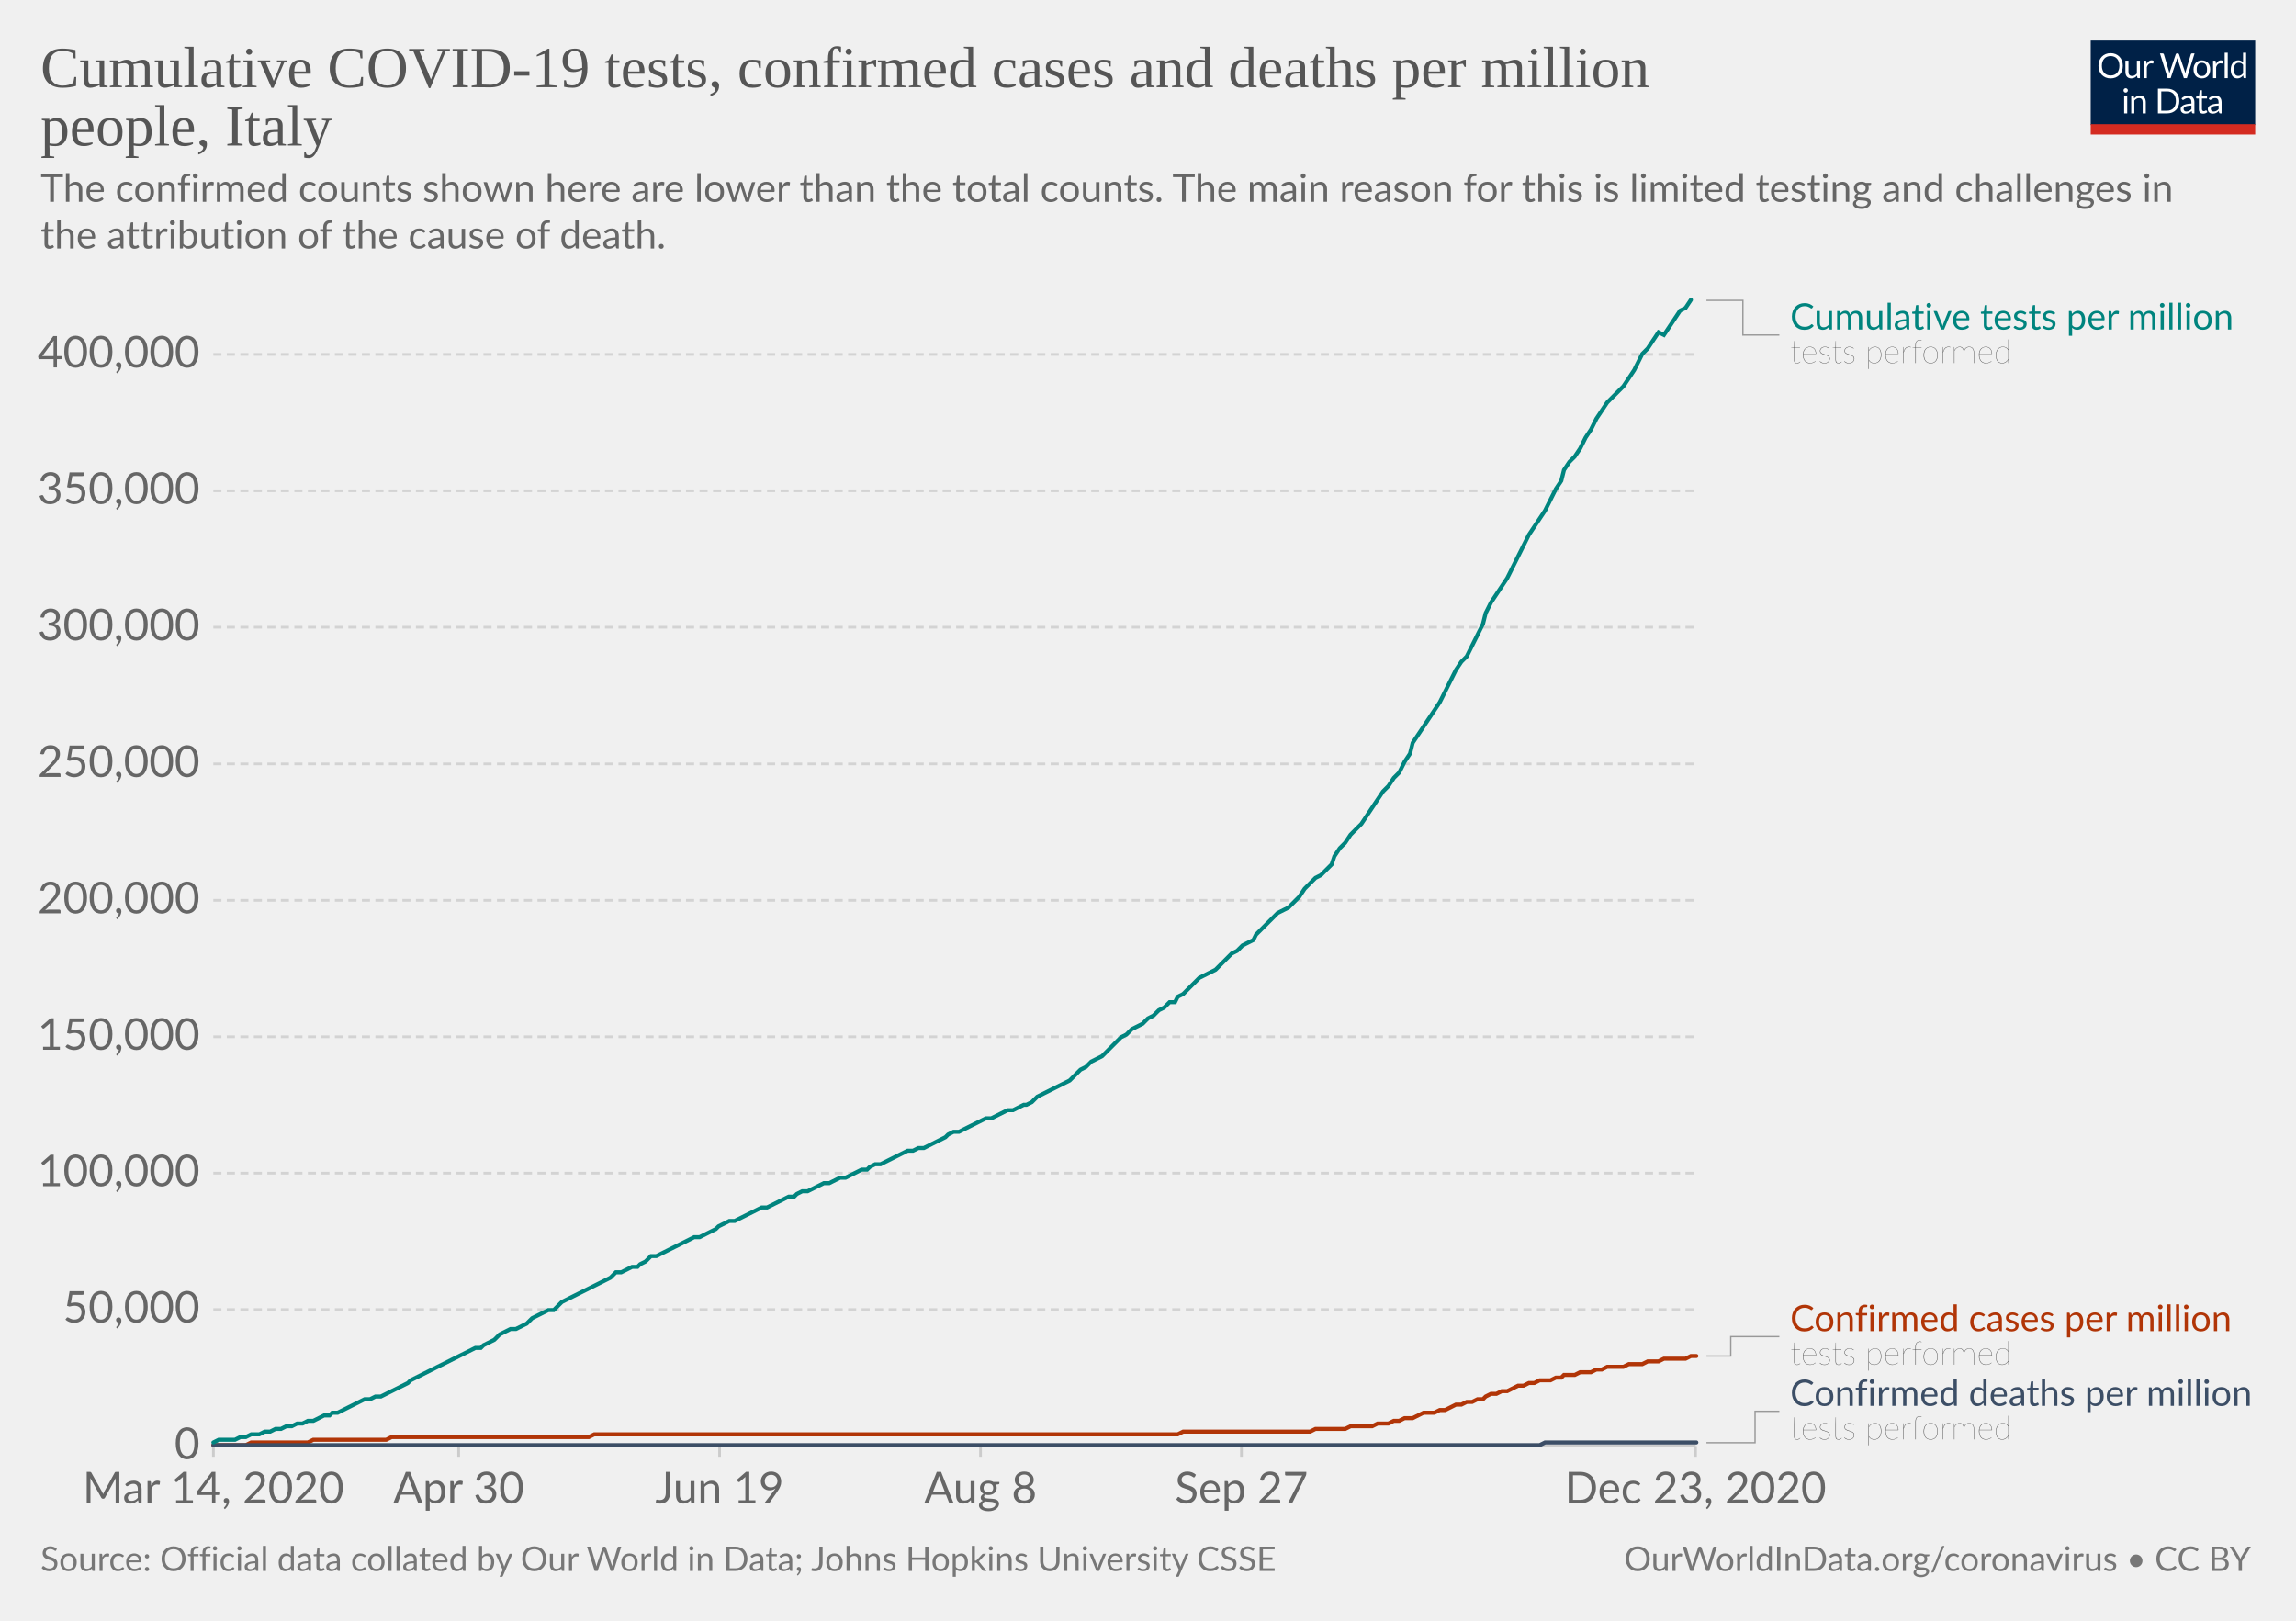
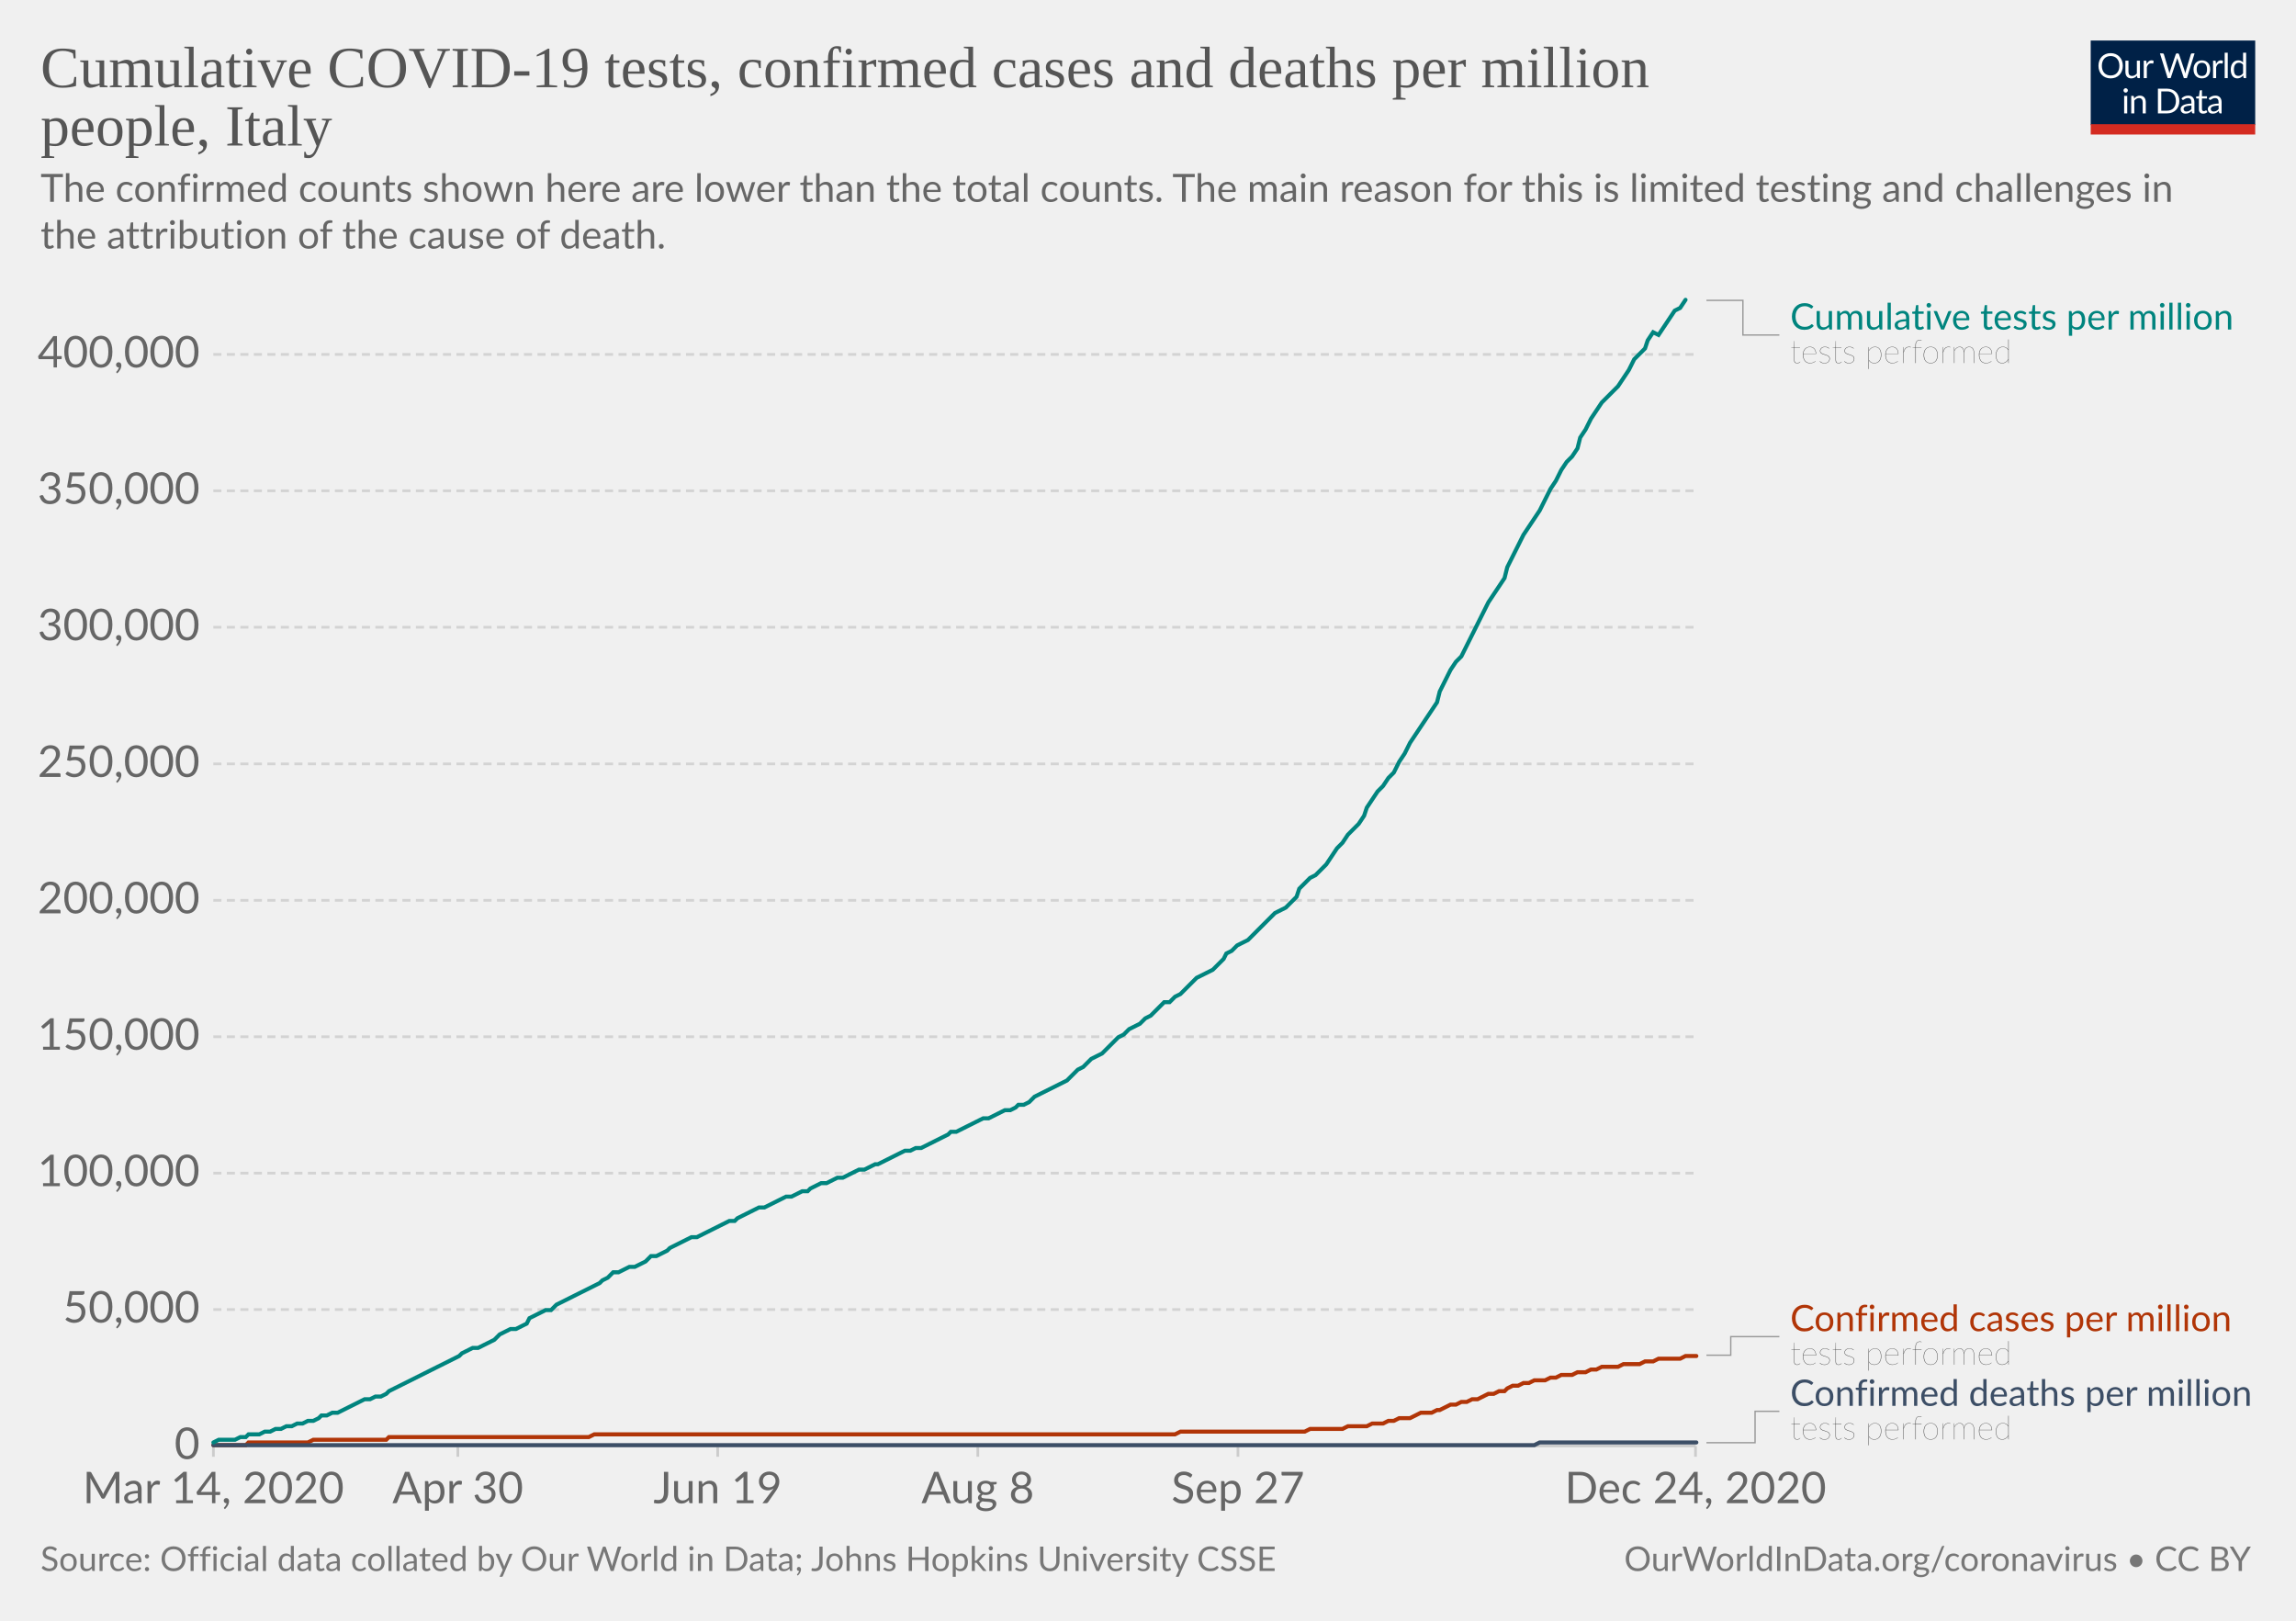
<svg xmlns="http://www.w3.org/2000/svg" version="1.1" style="background-color:#fff;-webkit-font-smoothing:antialiased" width="850" height="600" viewBox="0 0 850 600" font-family="Lato,'Helvetica Neue',Helvetica,Arial,sans-serif" font-size="18" text-rendering="optimizeLegibility">
  <g class="HeaderView">
    <g transform="matrix(.29 0 0 .29 774 15)">
      <svg width="210" height="120" viewBox="0 0 210 120" fill="none">
        <g clip-path="url(#clip0)">
          <path d="M0 0h210v107.89H0V0z" fill="#002147" />
          <path d="M40.98 32.25c0 2.36-.38 4.53-1.12 6.51a14.26 14.26 0 01-8.1 8.4c-1.9.78-4.02 1.17-6.34 1.17a16.6 16.6 0 01-6.33-1.17 14.31 14.31 0 01-8.08-8.4 18.29 18.29 0 01-1.12-6.51c0-2.36.38-4.53 1.12-6.5a14.32 14.32 0 018.07-8.44c1.92-.8 4.03-1.19 6.34-1.19 2.32 0 4.43.4 6.34 1.19 1.92.8 3.56 1.9 4.93 3.34a14.87 14.87 0 013.17 5.1 18.1 18.1 0 011.12 6.5zm-4.38 0c0-1.94-.26-3.68-.8-5.22a10.91 10.91 0 00-2.24-3.89 9.68 9.68 0 00-3.52-2.46 11.95 11.95 0 00-4.62-.86c-1.68 0-3.21.28-4.6.86a9.88 9.88 0 00-3.54 2.46 10.91 10.91 0 00-2.24 3.9c-.53 1.53-.8 3.27-.8 5.2 0 1.94.27 3.68.8 5.22a11.17 11.17 0 002.24 3.9 10.01 10.01 0 003.55 2.44c1.38.56 2.9.83 4.6.83 1.7 0 3.24-.27 4.61-.83a9.8 9.8 0 003.52-2.44 11.17 11.17 0 002.25-3.9c.53-1.54.8-3.28.8-5.21zm26.22-6.54V48H60.5c-.56 0-.9-.27-1.05-.81l-.31-2.4a12.45 12.45 0 01-3.26 2.6c-1.2.64-2.58.96-4.13.96-1.22 0-2.3-.2-3.24-.6a6.52 6.52 0 01-2.33-1.7 7.37 7.37 0 01-1.43-2.67c-.3-1.04-.46-2.2-.46-3.45V25.7h3.91v14.22c0 1.68.38 2.99 1.15 3.91.77.93 1.96 1.39 3.54 1.39 1.16 0 2.24-.27 3.23-.82a10.42 10.42 0 002.8-2.28V25.7h3.91zm8.61 4.47a9.94 9.94 0 012.6-3.56 5.64 5.64 0 013.76-1.3c.47 0 .92.05 1.34.15.44.1.83.27 1.17.49l-.3 2.92c-.09.37-.3.55-.66.55-.2 0-.5-.04-.9-.13a6.21 6.21 0 00-3.24.18c-.54.2-1.03.5-1.47.92-.42.4-.81.9-1.17 1.5-.33.58-.64 1.26-.92 2.02V48H67.7V25.71h2.25c.42 0 .72.08.88.25.16.16.27.44.33.83l.26 3.39zm61.16-13.7L122.75 48h-3.82l-7.99-24.05a21.95 21.95 0 01-.42-1.58 38.36 38.36 0 01-.44 1.58L102.05 48h-3.83L88.4 16.47h3.54c.38 0 .7.1.95.29.26.2.43.43.5.73l6.52 21.9c.1.4.2.83.28 1.28.1.46.2.94.29 1.46l.3-1.46c.12-.47.25-.9.38-1.27l7.41-21.91c.1-.25.26-.48.51-.69.27-.22.58-.33.95-.33h1.23c.38 0 .69.1.92.29.24.2.41.43.53.73l7.4 21.9a28.4 28.4 0 01.68 2.62 29.52 29.52 0 01.52-2.61l6.54-21.91c.07-.27.23-.5.48-.7.27-.21.58-.32.95-.32h3.32zm9.35 8.88c1.63 0 3.1.27 4.4.82a9.43 9.43 0 015.46 5.94c.5 1.4.74 2.98.74 4.73 0 1.76-.25 3.34-.74 4.75a9.43 9.43 0 01-5.46 5.92c-1.3.52-2.77.79-4.4.79-1.64 0-3.12-.27-4.44-.8a9.42 9.42 0 01-3.35-2.3c-.92-1-1.63-2.2-2.13-3.61-.49-1.41-.73-3-.73-4.75s.24-3.33.73-4.73c.5-1.43 1.2-2.64 2.13-3.63a9.4 9.4 0 013.35-2.31c1.32-.55 2.8-.82 4.44-.82zm0 19.89c2.2 0 3.84-.73 4.93-2.2 1.08-1.48 1.63-3.54 1.63-6.18 0-2.66-.55-4.72-1.63-6.2-1.09-1.49-2.73-2.23-4.93-2.23-1.12 0-2.09.2-2.93.57a5.7 5.7 0 00-2.06 1.65 7.5 7.5 0 00-1.24 2.67c-.26 1.04-.4 2.22-.4 3.54 0 2.64.55 4.7 1.64 6.18 1.1 1.47 2.76 2.2 4.99 2.2zm17.97-15.07a9.94 9.94 0 012.6-3.56 5.64 5.64 0 013.76-1.3c.47 0 .91.05 1.34.15.44.1.83.27 1.16.49l-.28 2.92c-.09.37-.31.55-.66.55-.2 0-.5-.04-.9-.13a6.2 6.2 0 00-3.24.18c-.54.2-1.03.5-1.47.92-.43.4-.82.9-1.17 1.5a13.1 13.1 0 00-.92 2.02V48h-3.94V25.71h2.24c.43 0 .72.08.88.25.17.16.28.44.33.83l.27 3.39zm15.04-14.59V48h-3.92V15.6h3.92zm19.55 15.43a6.22 6.22 0 00-2.38-2.05 6.7 6.7 0 00-2.86-.6c-2.07 0-3.66.75-4.77 2.23-1.12 1.48-1.68 3.6-1.68 6.33 0 1.46.13 2.7.38 3.74a7.29 7.29 0 001.1 2.56 4.35 4.35 0 001.78 1.45c.7.3 1.5.46 2.4.46 1.29 0 2.41-.3 3.36-.88a9.6 9.6 0 002.67-2.49V31.02zm3.91-15.43V48h-2.33c-.56 0-.9-.27-1.06-.81l-.35-2.71a12.13 12.13 0 01-3.25 2.77 8.28 8.28 0 01-4.23 1.06 7.31 7.31 0 01-6.14-2.9c-.73-.96-1.3-2.15-1.69-3.57a18.35 18.35 0 01.07-9.48 11.29 11.29 0 011.89-3.7 8.7 8.7 0 017.06-3.34 7.96 7.96 0 016.12 2.62V15.59h3.91zM46.61 70.71V93H42.7V70.71h3.91zm.84-7c0 .39-.08.75-.24 1.09a2.81 2.81 0 01-1.52 1.47 2.67 2.67 0 01-2.16 0 2.9 2.9 0 01-1.45-1.47 2.67 2.67 0 010-2.16c.15-.35.35-.65.6-.9.25-.27.53-.47.85-.62a2.67 2.67 0 012.16 0c.35.15.65.35.9.62.27.25.47.55.62.9.16.34.24.7.24 1.08zm7.97 10.24c.49-.54 1-1.04 1.54-1.48a9.85 9.85 0 013.66-1.84 8.96 8.96 0 015.43.35c.94.4 1.72.97 2.33 1.71a7.36 7.36 0 011.43 2.67c.32 1.04.49 2.19.49 3.45V93h-3.94V78.81c0-1.69-.4-3-1.17-3.92-.76-.93-1.93-1.4-3.5-1.4a6.6 6.6 0 00-3.25.83c-1 .56-1.92 1.31-2.77 2.27V93h-3.94V70.71h2.35c.56 0 .9.28 1.04.82l.3 2.42zm57.7 3.3c0 2.36-.37 4.5-1.11 6.44a14.3 14.3 0 01-3.17 4.98 14.1 14.1 0 01-4.93 3.2c-1.9.76-4.02 1.13-6.33 1.13H85.8V61.47h11.77c2.31 0 4.42.39 6.33 1.15a13.8 13.8 0 018.1 8.18 17.75 17.75 0 011.12 6.45zm-4.37 0c0-1.94-.26-3.67-.8-5.2a10.94 10.94 0 00-2.23-3.87 9.57 9.57 0 00-3.53-2.42 12.23 12.23 0 00-4.61-.83h-7.5v24.62h7.5c1.7 0 3.24-.28 4.61-.84a9.7 9.7 0 003.53-2.4 10.94 10.94 0 002.24-3.87c.53-1.53.8-3.26.8-5.2zm19.8 5.72c-1.8.06-3.34.2-4.62.44-1.26.22-2.3.51-3.1.88-.8.36-1.37.8-1.74 1.3-.35.5-.53 1.05-.53 1.67 0 .58.1 1.1.3 1.52a3 3 0 00.76 1.05c.34.27.73.46 1.17.6.45.11.94.17 1.45.17a7.28 7.28 0 003.5-.81 11.95 11.95 0 002.82-2.2v-4.62zm-12.65-9.11a12.73 12.73 0 013.98-2.66c1.43-.59 3-.88 4.73-.88 1.25 0 2.36.2 3.33.61a6.81 6.81 0 013.94 4.38c.33 1.04.5 2.19.5 3.43V93h-1.74a1.8 1.8 0 01-.88-.18c-.2-.13-.36-.38-.48-.74l-.44-2.12c-.59.55-1.16 1.03-1.72 1.46a9.48 9.48 0 01-3.74 1.7c-.69.15-1.46.23-2.3.23-.87 0-1.69-.12-2.45-.35a5.34 5.34 0 01-3.34-2.93 6.64 6.64 0 01-.49-2.64c0-.88.25-1.72.73-2.53a6.33 6.33 0 012.35-2.17c1.09-.63 2.5-1.15 4.25-1.54 1.75-.41 3.89-.65 6.42-.7v-1.75c0-1.73-.37-3.03-1.12-3.91-.75-.9-1.84-1.34-3.28-1.34-.97 0-1.78.12-2.44.37-.64.23-1.2.5-1.7.81l-1.23.82c-.33.23-.67.35-1 .35-.27 0-.5-.07-.69-.2a2.1 2.1 0 01-.48-.53l-.7-1.25zm27.67 19.5c-1.76 0-3.12-.5-4.07-1.48-.94-.98-1.41-2.4-1.41-4.25V74h-2.68a.9.9 0 01-.6-.2c-.16-.14-.24-.36-.24-.66v-1.56l3.65-.46.9-6.89a.9.9 0 01.29-.52.88.88 0 01.62-.22H142v7.67h6.44V74H142v13.38c0 .94.22 1.63.68 2.09.45.45 1.04.68 1.76.68a3.21 3.21 0 001.85-.53l.55-.35c.16-.12.3-.18.41-.18.2 0 .4.13.55.38l1.15 1.87a7.45 7.45 0 01-2.44 1.5c-.96.35-1.94.52-2.95.52zm19.68-10.4c-1.8.07-3.34.21-4.62.45-1.26.22-2.3.51-3.1.88-.8.36-1.37.8-1.74 1.3-.35.5-.53 1.05-.53 1.67 0 .58.1 1.1.3 1.52.18.42.44.77.76 1.05.34.27.73.46 1.17.6.45.11.94.17 1.45.17a7.3 7.3 0 003.5-.81 12.04 12.04 0 002.82-2.2v-4.62zm-12.65-9.1a12.72 12.72 0 013.99-2.66c1.42-.59 3-.88 4.72-.88 1.25 0 2.36.2 3.33.61a6.81 6.81 0 013.94 4.38c.33 1.04.5 2.19.5 3.43V93h-1.74a1.8 1.8 0 01-.88-.18c-.2-.13-.36-.38-.48-.74l-.44-2.12c-.59.55-1.16 1.03-1.72 1.46a9.48 9.48 0 01-3.74 1.7c-.69.15-1.46.23-2.3.23-.87 0-1.69-.12-2.45-.35a5.33 5.33 0 01-3.34-2.93 6.62 6.62 0 01-.49-2.64c0-.88.25-1.72.73-2.53a6.33 6.33 0 012.35-2.17c1.09-.63 2.5-1.15 4.25-1.54a31.2 31.2 0 016.42-.7v-1.75c0-1.73-.37-3.03-1.12-3.91-.75-.9-1.84-1.34-3.28-1.34-.97 0-1.78.12-2.44.37-.64.23-1.2.5-1.7.81-.46.3-.87.57-1.22.82-.34.23-.68.35-1.02.35-.26 0-.49-.07-.68-.2a1.88 1.88 0 01-.48-.53l-.7-1.25z" fill="#fff" />
          <path fill="#D42B21" d="M0 106.79h210V120H0z" />
        </g>
        <defs>
          <clipPath id="clip0">
            <path fill="#fff" d="M0 0h210v120H0z" />
          </clipPath>
        </defs>
      </svg>
    </g>
    <a href="https://ourworldindata.org/grapher/covid-tests-cases-deaths-per-million?tab=chart&amp;stackMode=absolute&amp;time=2020-03-14..latest&amp;region=World" target="_blank" rel="noopener" font-family="&quot;Playfair Display&quot;,Georgia,&quot;Times New Roman&quot;,serif">
      <text font-size="21.6" x="15" y="32.3" fill="#555">
        <tspan x="15" y="32.28">Cumulative COVID-19 tests, confirmed cases and deaths per million</tspan>
        <tspan x="15" y="53.88">people, Italy</tspan>
      </text>
    </a>
    <text font-size="14.4" x="15" y="74.7" fill="#666">
      <tspan x="15" y="74.72">The confirmed counts shown here are lower than the total counts. The main reason for this is limited testing and challenges in</tspan>
      <tspan x="15" y="92">the attribution of the cause of death.</tspan>
    </text>
  </g>
  <g class="LineChart">
    <defs>
      <clipPath id="a">
        <path d="M68.97 0h830v890.6h-830z" />
      </clipPath>
    </defs>
    <g class="DualAxisView">
      <g class="HorizontalAxis">
-         <path stroke="#ccc" d="M79 535.3v4M169.8 535.3v4M266.4 535.3v4M363 535.3v4M459.6 535.3v4M627.7 535.3v4" />
+         <path stroke="#ccc" d="M79 535.3v4M169.5 535.3v4M265.7 535.3v4M362 535.3v4M458.3 535.3v4M627.7 535.3v4" />
        <text x="79" y="556.5" fill="#666" text-anchor="middle" font-size="16.2">Mar 14, 2020</text>
-         <text x="169.8" y="556.5" fill="#666" text-anchor="middle" font-size="16.2">Apr 30</text>
-         <text x="266.4" y="556.5" fill="#666" text-anchor="middle" font-size="16.2">Jun 19</text>
-         <text x="363" y="556.5" fill="#666" text-anchor="middle" font-size="16.2">Aug 8</text>
-         <text x="459.6" y="556.5" fill="#666" text-anchor="middle" font-size="16.2">Sep 27</text>
-         <text x="627.7" y="556.5" fill="#666" text-anchor="middle" font-size="16.2">Dec 23, 2020</text>
+         <text x="169.5" y="556.5" fill="#666" text-anchor="middle" font-size="16.2">Apr 30</text>
+         <text x="265.7" y="556.5" fill="#666" text-anchor="middle" font-size="16.2">Jun 19</text>
+         <text x="362" y="556.5" fill="#666" text-anchor="middle" font-size="16.2">Aug 8</text>
+         <text x="458.3" y="556.5" fill="#666" text-anchor="middle" font-size="16.2">Sep 27</text>
+         <text x="627.7" y="556.5" fill="#666" text-anchor="middle" font-size="16.2">Dec 24, 2020</text>
      </g>
      <g class="VerticalAxis" fill="#666" dominant-baseline="middle" text-anchor="end" font-size="16.2">
        <text x="73.97" y="535.3">0</text>
        <text x="73.97" y="484.8">50,000</text>
        <text x="73.97" y="434.3">100,000</text>
        <text x="73.97" y="383.8">150,000</text>
        <text x="73.97" y="333.3">200,000</text>
        <text x="73.97" y="282.8">250,000</text>
        <text x="73.97" y="232.2">300,000</text>
        <text x="73.97" y="181.7">350,000</text>
        <text x="73.97" y="131.2">400,000</text>
      </g>
      <g class="AxisGridLines horizontalLines">
        <path stroke="#ccc" d="M78.97 535.3h548.77" />
        <path stroke="#d3d3d3" stroke-dasharray="3,2" d="M78.97 484.8h548.77M78.97 434.3h548.77M78.97 383.8h548.77M78.97 333.3h548.77M78.97 282.8h548.77M78.97 232.2h548.77M78.97 181.7h548.77M78.97 131.2h548.77" />
      </g>
    </g>
    <g clip-path="url(#a)">
      <g class="LineLabels" cursor="default">
        <g class="legendMark">
          <g class="indicator">
            <path d="M631.74 111.2h13.5v12.82h13.5" stroke="#999" stroke-width=".5" fill="none" />
          </g>
          <text font-size="13.5" x="662.7" y="122" fill="#00847E">
            <tspan x="662.74" y="122">Cumulative tests per million</tspan>
          </text>
          <text font-size="12.15" x="662.7" y="134.4" fill="#333" class="textAnnotation" font-weight="lighter">
            <tspan x="662.74" y="134.42">tests performed</tspan>
          </text>
        </g>
        <g class="legendMark">
          <g class="indicator">
-             <path d="M631.74 502h9v-7.18h18" stroke="#999" stroke-width=".5" fill="none" />
+             <path d="M631.74 501.7h9v-6.88h18" stroke="#999" stroke-width=".5" fill="none" />
          </g>
          <text font-size="13.5" x="662.7" y="492.8" fill="#B13507">
            <tspan x="662.74" y="492.8">Confirmed cases per million</tspan>
          </text>
          <text font-size="12.15" x="662.7" y="505.2" fill="#333" class="textAnnotation" font-weight="lighter">
            <tspan x="662.74" y="505.22">tests performed</tspan>
          </text>
        </g>
        <g class="legendMark">
          <g class="indicator">
            <path d="M631.74 534.1h18v-11.63h9" stroke="#999" stroke-width=".5" fill="none" />
          </g>
          <text font-size="13.5" x="662.7" y="520.4" fill="#3C4E66">
            <tspan x="662.74" y="520.45">Confirmed deaths per million</tspan>
          </text>
          <text font-size="12.15" x="662.7" y="532.9" fill="#333" class="textAnnotation" font-weight="lighter">
            <tspan x="662.74" y="532.87">tests performed</tspan>
          </text>
        </g>
      </g>
      <g class="Lines">
        <g class="key-Italy_1">
-           <path stroke="#B13507" stroke-linecap="round" d="M79 535h12l2-1h21l2-1h27l2-1h73l2-1h216l2-1h47l2-1h11l2-1h8l2-1h4l2-1h2l2-1h3l2-1 2-1h4l2-1h2l2-1 2-1h2l2-1h2l2-1h2l1-1 2-1h2l2-1h2l2-1 2-1h2l2-1h2l2-1h4l2-1h2l1-1h4l2-1h4l2-1h2l2-1h6l2-1h5l2-1h4l2-1h8l2-1h2" fill="none" stroke-width="1.5" />
+           <path stroke="#B13507" stroke-linecap="round" d="M79 535h12l1-1h22l2-1h27l1-1h74l2-1h215l2-1h46l2-1h12l2-1h7l2-1h4l2-1h2l2-1h4l2-1 2-1h4l2-1h1l2-1 2-1h2l2-1h2l2-1h2l2-1 2-1h2l2-1h2l1-1 2-1h2l2-1h2l2-1h4l2-1h2l2-1h4l2-1h3l2-1h2l2-1h6l2-1h6l2-1h3l2-1h8l2-1h4" fill="none" stroke-width="1.5" />
        </g>
        <g class="key-Italy_2">
-           <path stroke="#3C4E66" stroke-linecap="round" d="M79 535h491l2-1h56" fill="none" stroke-width="1.5" />
+           <path stroke="#3C4E66" stroke-linecap="round" d="M79 535h489l2-1h58" fill="none" stroke-width="1.5" />
        </g>
        <g class="key-Italy_0">
-           <path stroke="#00847E" stroke-linecap="round" d="M79 534l2-1h6l2-1h2l2-1h3l2-1h2l2-1h2l2-1h2l2-1h2l2-1h2l2-1 2-1h2l1-1h2l2-1 2-1 2-1 2-1 2-1h2l2-1h2l2-1 2-1 2-1 2-1 2-1 1-1 2-1 2-1 2-1 2-1 2-1 2-1 2-1 2-1 2-1 2-1 2-1 2-1h2l1-1 2-1 2-1 2-2 2-1 2-1h2l2-1 2-1 2-2 2-1 2-1 2-1h2l2-2 1-1 2-1 2-1 2-1 2-1 2-1 2-1 2-1 2-1 2-1 2-2h2l2-1 2-1h2l1-1 2-1 2-2h2l2-1 2-1 2-1 2-1 2-1 2-1 2-1h2l2-1 2-1 2-1 1-1 2-1 2-1h2l2-1 2-1 2-1 2-1 2-1h2l2-1 2-1 2-1 2-1h2l1-1 2-1h2l2-1 2-1 2-1h2l2-1 2-1h2l2-1 2-1 2-1h2l1-1 2-1h2l2-1 2-1 2-1 2-1 2-1h2l2-1h2l2-1 2-1 2-1 2-1 1-1 2-1h2l2-1 2-1 2-1 2-1 2-1h2l2-1 2-1 2-1h2l2-1 2-1h1l2-1 2-2 2-1 2-1 2-1 2-1 2-1 2-1 2-2 2-2 2-1 2-2 2-1 2-1 1-1 2-2 2-2 2-2 2-1 2-2 2-1 2-1 2-2 2-1 2-2 2-1 2-2h2l1-2 2-1 2-2 2-2 2-2 2-1 2-1 2-1 2-2 2-2 2-2 2-1 2-2 2-1 2-1 1-2 2-2 2-2 2-2 2-2 2-1 2-1 2-2 2-2 2-3 2-2 2-2 2-1 2-2 2-2 1-3 2-3 2-2 2-3 2-2 2-2 2-3 2-3 2-3 2-3 2-2 2-3 2-2 2-4 2-3 1-4 2-3 2-3 2-3 2-3 2-3 2-4 2-4 2-4 2-3 2-2 2-4 2-4 2-4 1-4 2-4 2-3 2-3 2-3 2-4 2-4 2-4 2-4 2-3 2-3 2-3 2-4 2-4 2-3 1-4 2-3 2-2 2-3 2-4 2-3 2-4 2-3 2-3 2-2 2-2 2-2 2-3 2-3 2-4 1-2 2-2 2-3 2-3 2 1 2-3 2-3 2-3 2-1 2-3" fill="none" stroke-width="1.5" />
+           <path stroke="#00847E" stroke-linecap="round" d="M79 534l2-1h6l2-1h2l1-1h4l2-1h2l2-1h2l2-1h2l2-1h2l2-1h2l2-1 1-1h2l2-1h2l2-1 2-1 2-1 2-1 2-1h2l2-1h2l2-1 1-1 2-1 2-1 2-1 2-1 2-1 2-1 2-1 2-1 2-1 2-1 2-1 2-1 2-1 1-1 2-1 2-1h2l2-1 2-1 2-1 2-2 2-1 2-1h2l2-1 2-1 1-2 2-1 2-1 2-1h2l2-2 2-1 2-1 2-1 2-1 2-1 2-1 2-1 2-1 1-1 2-1 2-2h2l2-1 2-1h2l2-1 2-1 2-2h2l2-1 2-1 1-1 2-1 2-1 2-1 2-1h2l2-1 2-1 2-1 2-1 2-1 2-1h2l1-1 2-1 2-1 2-1 2-1h2l2-1 2-1 2-1 2-1h2l2-1 2-1h2l1-1 2-1 2-1h2l2-1 2-1h2l2-1 2-1 2-1h2l2-1 2-1h1l2-1 2-1 2-1 2-1 2-1h2l2-1h2l2-1 2-1 2-1 2-1 2-1 1-1h2l2-1 2-1 2-1 2-1 2-1h2l2-1 2-1 2-1h2l2-1 1-1h2l2-1 2-2 2-1 2-1 2-1 2-1 2-1 2-1 2-2 2-2 2-1 2-2 1-1 2-1 2-1 2-2 2-2 2-2 2-1 2-2 2-1 2-1 2-2 2-1 2-2 1-1 2-2h2l2-2 2-1 2-2 2-2 2-2 2-1 2-1 2-1 2-2 2-2 1-2 2-1 2-2 2-1 2-1 2-2 2-2 2-2 2-2 2-2 2-1 2-1 2-2 2-2 1-3 2-2 2-2 2-1 2-2 2-2 2-3 2-3 2-2 2-3 2-2 2-2 2-3 1-3 2-3 2-3 2-2 2-3 2-2 2-4 2-3 2-4 2-3 2-3 2-3 2-3 2-3 1-4 2-4 2-4 2-3 2-2 2-4 2-4 2-4 2-4 2-4 2-3 2-3 2-3 1-4 2-4 2-4 2-4 2-3 2-3 2-3 2-4 2-4 2-3 2-4 2-3 2-2 2-3 1-4 2-3 2-4 2-3 2-3 2-2 2-2 2-2 2-3 2-3 2-4 2-2 2-2 1-3 2-3 2 1 2-3 2-3 2-3 2-1 2-3" fill="none" stroke-width="1.5" />
        </g>
      </g>
    </g>
  </g>
  <g class="SourcesFooter" fill="#777">
    <g class="clickable" fill="#777">
      <text font-size="12.6" x="15" y="581.6">
        <tspan x="15" y="581.58">Source: Official data collated by Our World in Data; Johns Hopkins University CSSE</tspan>
      </text>
    </g>
    <text font-size="12.6" x="601.3" y="581.6">
      <tspan x="601.27" y="581.58">
        <a target="_blank" href="https://ourworldindata.org/coronavirus" fill="#777">OurWorldInData.org/coronavirus</a> • <a class="cclogo" href="http://creativecommons.org/licenses/by/4.0/deed.en_US" target="_blank" fill="#777">CC BY</a>
      </tspan>
    </text>
  </g>
</svg>
